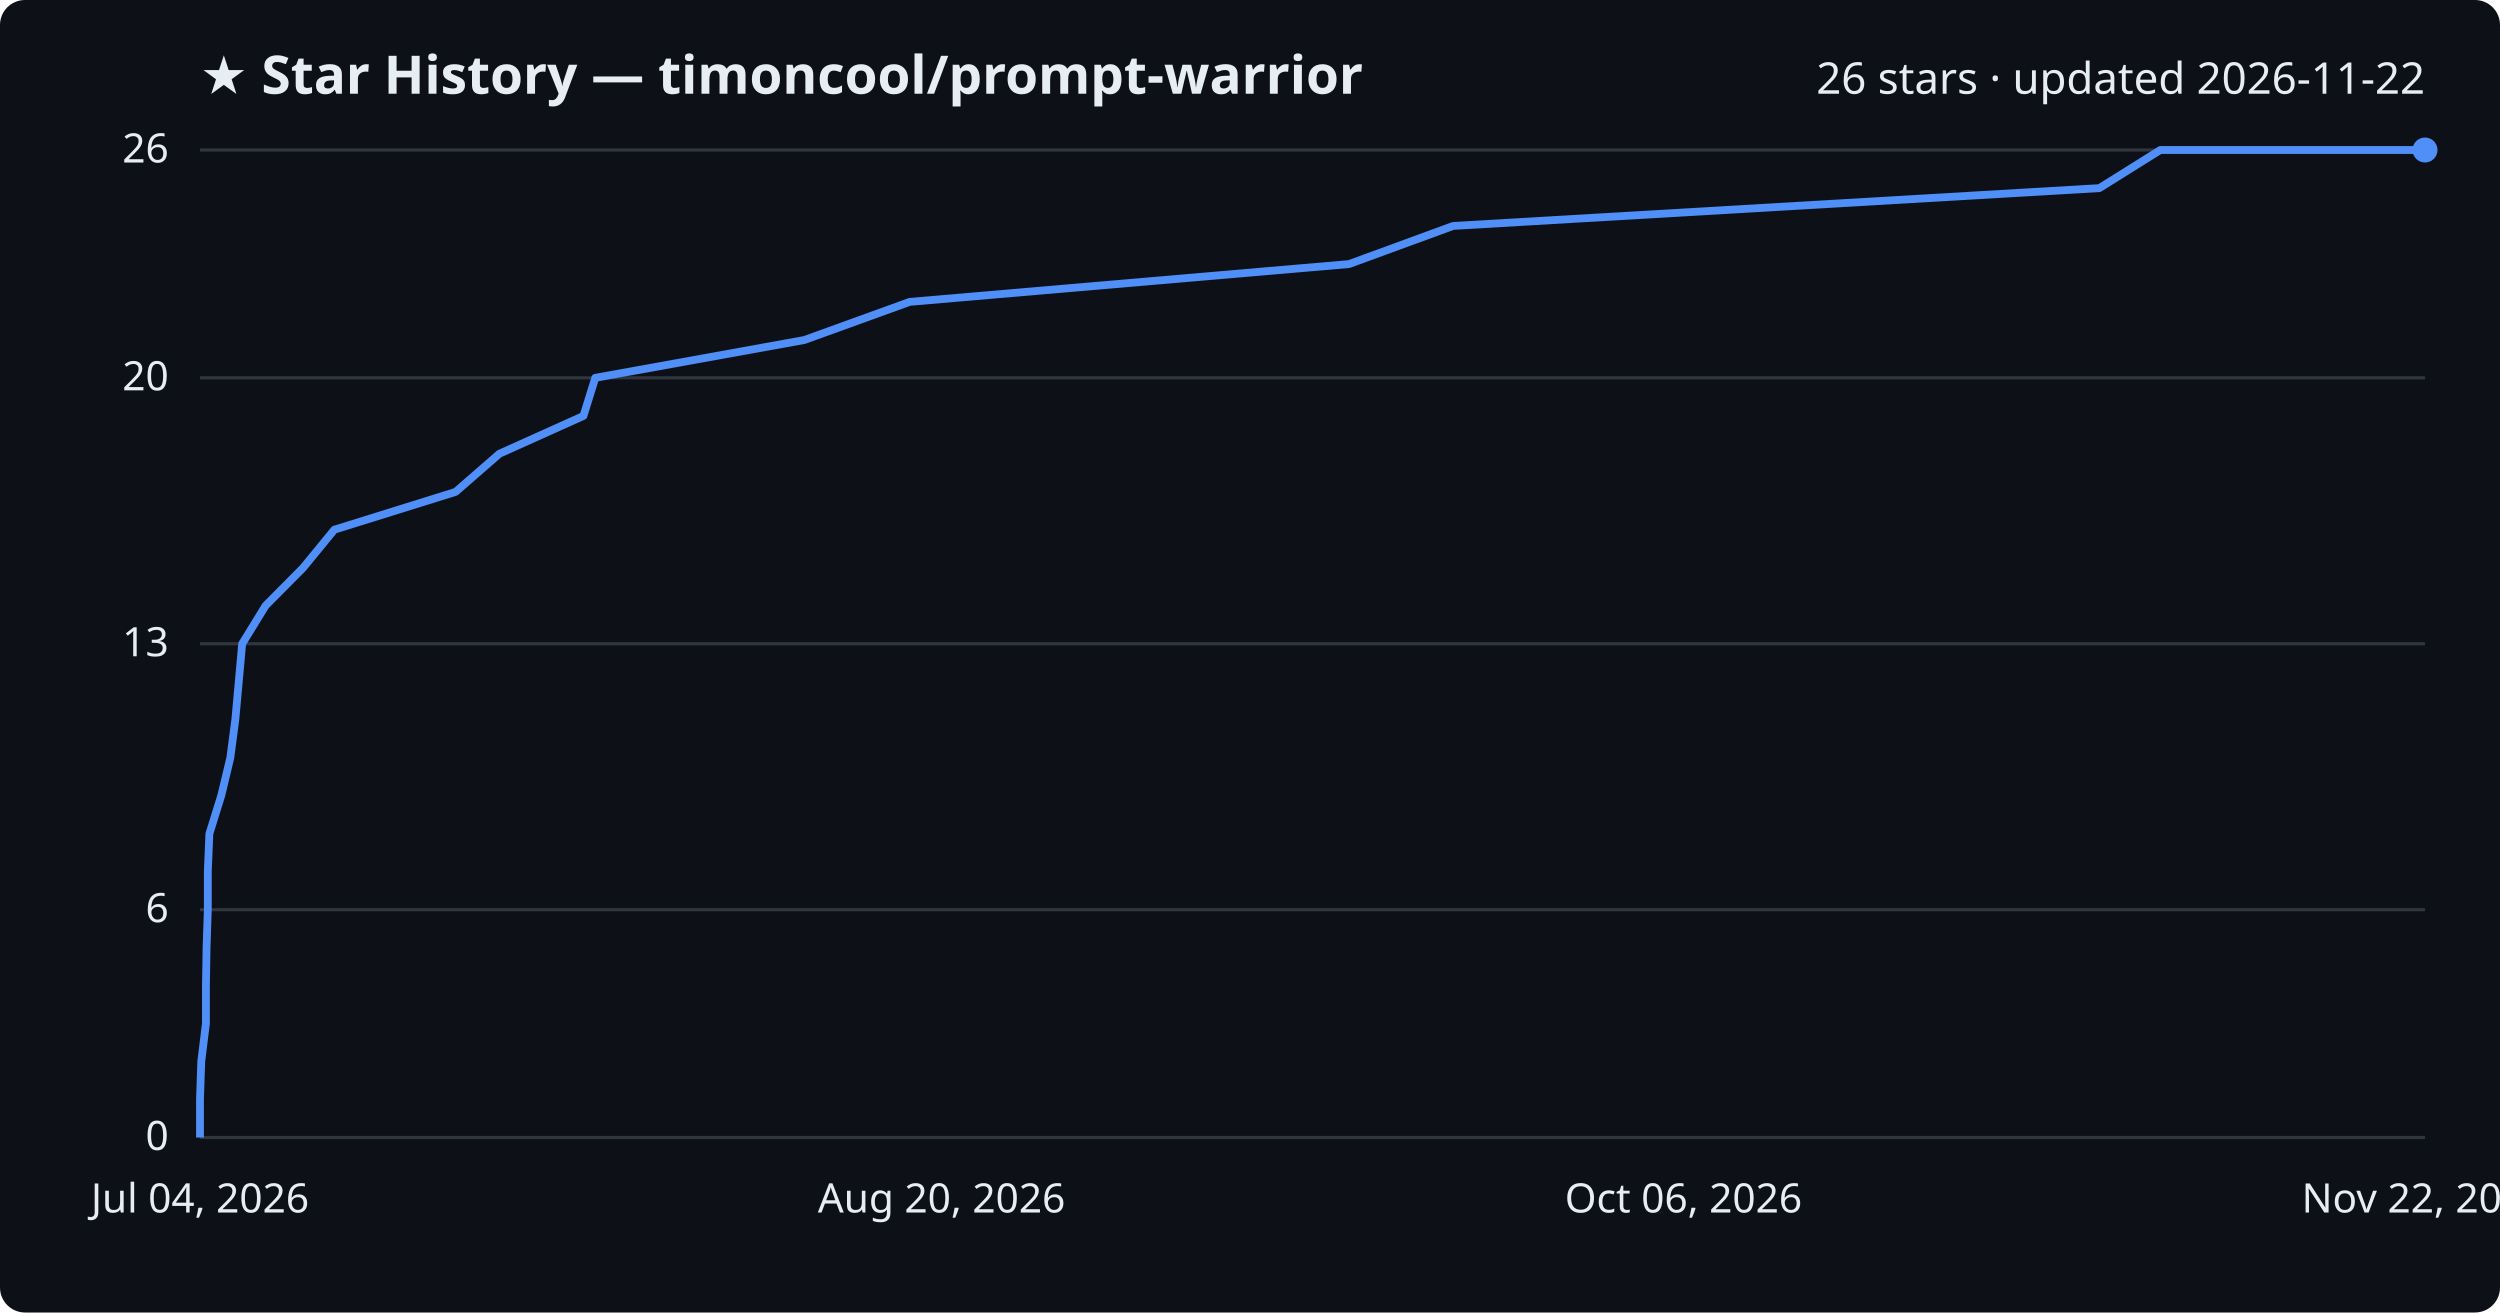
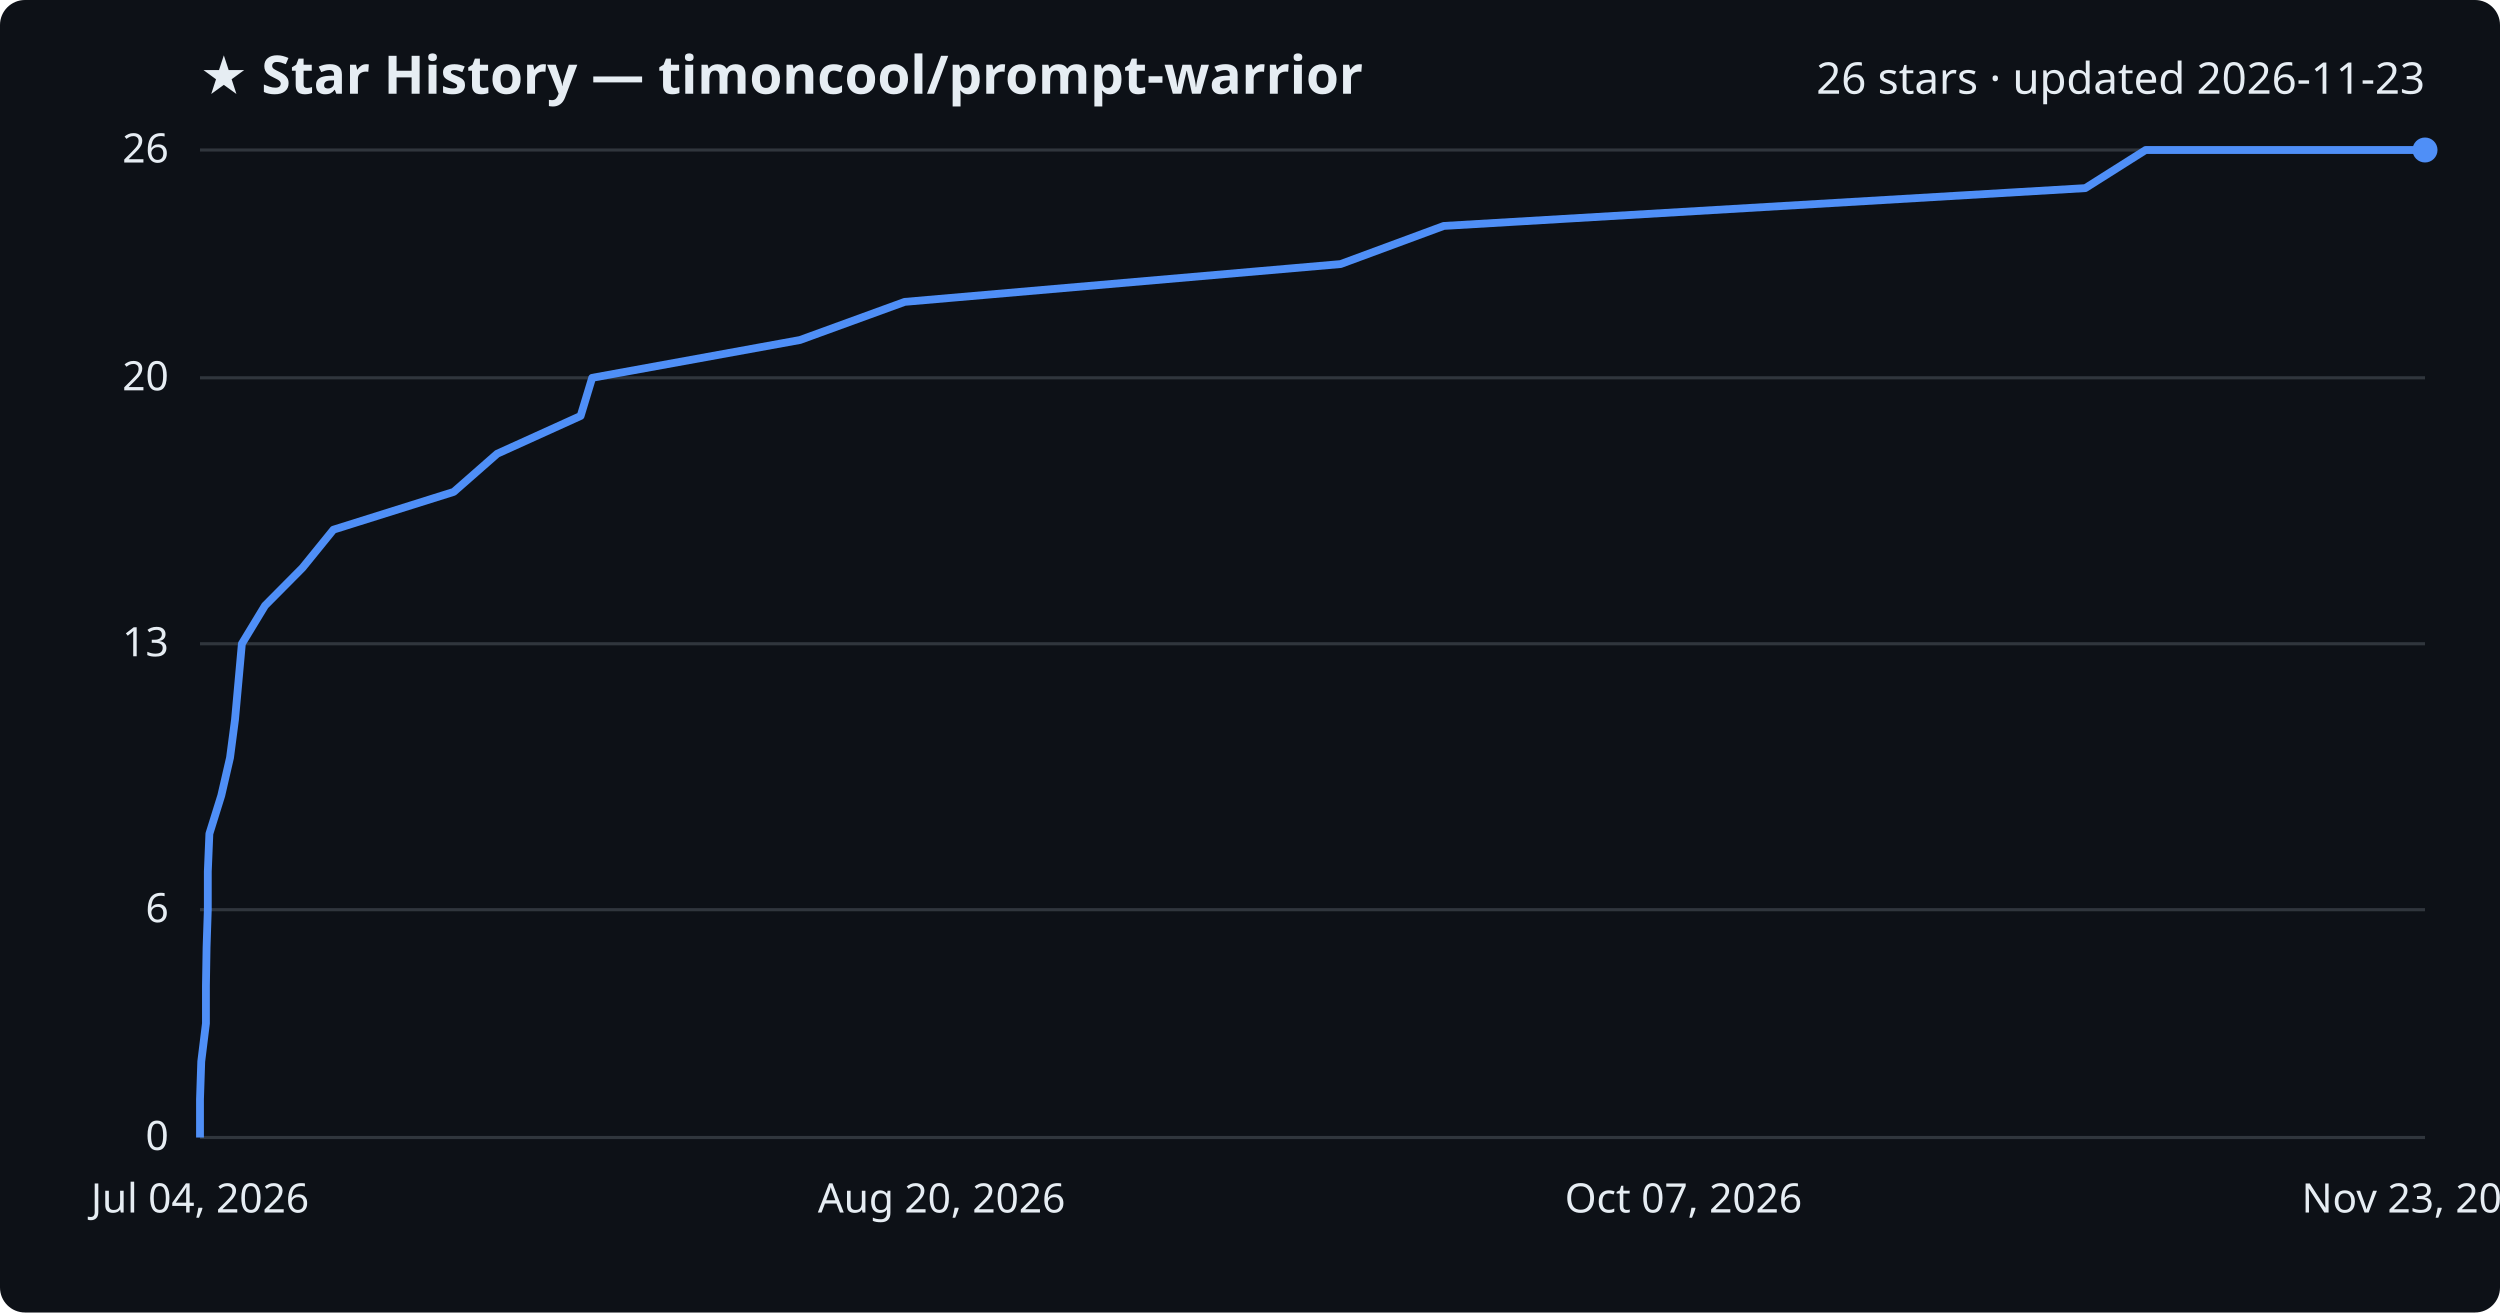
<svg xmlns="http://www.w3.org/2000/svg" viewBox="0 0 800 420" font-family="Segoe UI, sans-serif">
  <rect width="800" height="420" fill="#0d1117" rx="8" />
  <text x="64" y="30" fill="#e6edf3" font-size="17" font-weight="700">★ Star History — timoncool/prompt-warrior</text>
-   <text x="776" y="30" fill="#e6edf3" font-size="14" text-anchor="end">26 stars · updated 2026-11-22</text>
+   <text x="776" y="30" fill="#e6edf3" font-size="14" text-anchor="end">26 stars · updated 2026-11-23</text>
  <line x1="64" y1="364.0" x2="776" y2="364.0" stroke="#30363d" stroke-width="1" />
  <text x="54" y="368.0" fill="#e6edf3" font-size="13" text-anchor="end">0</text>
  <line x1="64" y1="291.1" x2="776" y2="291.1" stroke="#30363d" stroke-width="1" />
  <text x="54" y="295.1" fill="#e6edf3" font-size="13" text-anchor="end">6</text>
  <line x1="64" y1="206.0" x2="776" y2="206.0" stroke="#30363d" stroke-width="1" />
  <text x="54" y="210.0" fill="#e6edf3" font-size="13" text-anchor="end">13</text>
  <line x1="64" y1="120.9" x2="776" y2="120.9" stroke="#30363d" stroke-width="1" />
  <text x="54" y="124.9" fill="#e6edf3" font-size="13" text-anchor="end">20</text>
  <line x1="64" y1="48.0" x2="776" y2="48.0" stroke="#30363d" stroke-width="1" />
  <text x="54" y="52.0" fill="#e6edf3" font-size="13" text-anchor="end">26</text>
-   <path d="M64.0,364.0 L64.0,351.8 L64.4,339.7 L65.9,327.5 L65.9,315.4 L66.1,303.2 L66.5,291.1 L66.5,278.9 L67.0,266.8 L70.8,254.6 L73.7,242.5 L75.3,230.3 L76.4,218.2 L77.5,206.0 L85.0,193.8 L97.0,181.7 L107.0,169.5 L145.8,157.4 L159.8,145.2 L186.7,133.1 L190.5,120.9 L257.4,108.8 L291.1,96.6 L431.7,84.5 L465.0,72.3 L671.8,60.2 L691.3,48.0 L776.0,48.0" fill="none" stroke="#4f8ff7" stroke-width="2.5" stroke-linejoin="round" />
+   <path d="M64.0,364.0 L64.0,351.8 L64.4,339.7 L65.9,327.5 L65.9,315.4 L66.1,303.2 L66.5,291.1 L66.5,278.9 L67.0,266.8 L70.8,254.6 L73.6,242.5 L75.2,230.3 L76.3,218.2 L77.4,206.0 L84.8,193.8 L96.8,181.7 L106.7,169.5 L145.2,157.4 L159.1,145.2 L185.8,133.1 L189.5,120.9 L256.0,108.8 L289.5,96.6 L429.0,84.5 L462.0,72.3 L667.3,60.2 L686.6,48.0 L776.0,48.0" fill="none" stroke="#4f8ff7" stroke-width="2.5" stroke-linejoin="round" />
  <circle cx="776.0" cy="48.0" r="4" fill="#4f8ff7" />
  <text x="64.0" y="388" fill="#e6edf3" font-size="13" text-anchor="middle">Jul 04, 2026</text>
  <text x="301.3" y="388" fill="#e6edf3" font-size="13" text-anchor="middle">Aug 20, 2026</text>
-   <text x="538.7" y="388" fill="#e6edf3" font-size="13" text-anchor="middle">Oct 06, 2026</text>
-   <text x="776.0" y="388" fill="#e6edf3" font-size="13" text-anchor="middle">Nov 22, 2026</text>
+   <text x="538.7" y="388" fill="#e6edf3" font-size="13" text-anchor="middle">Oct 07, 2026</text>
+   <text x="776.0" y="388" fill="#e6edf3" font-size="13" text-anchor="middle">Nov 23, 2026</text>
</svg>
